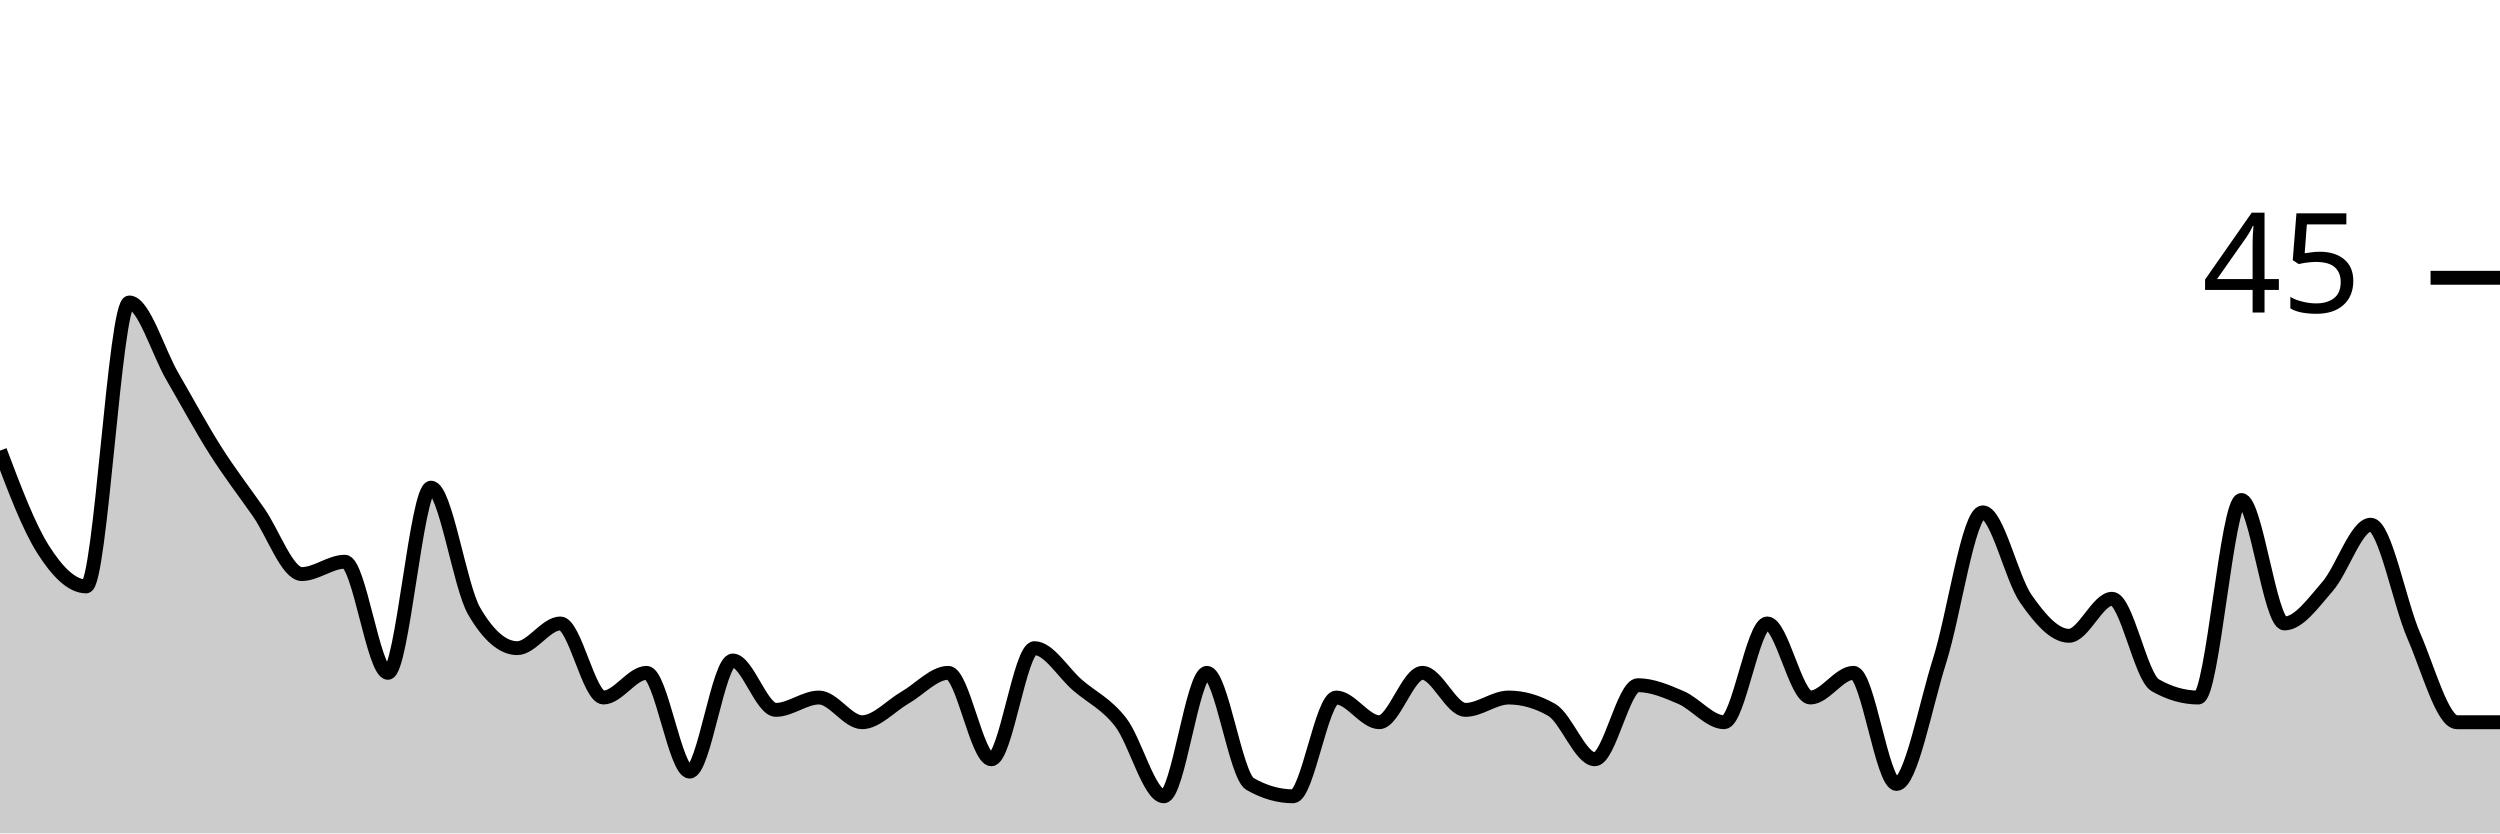
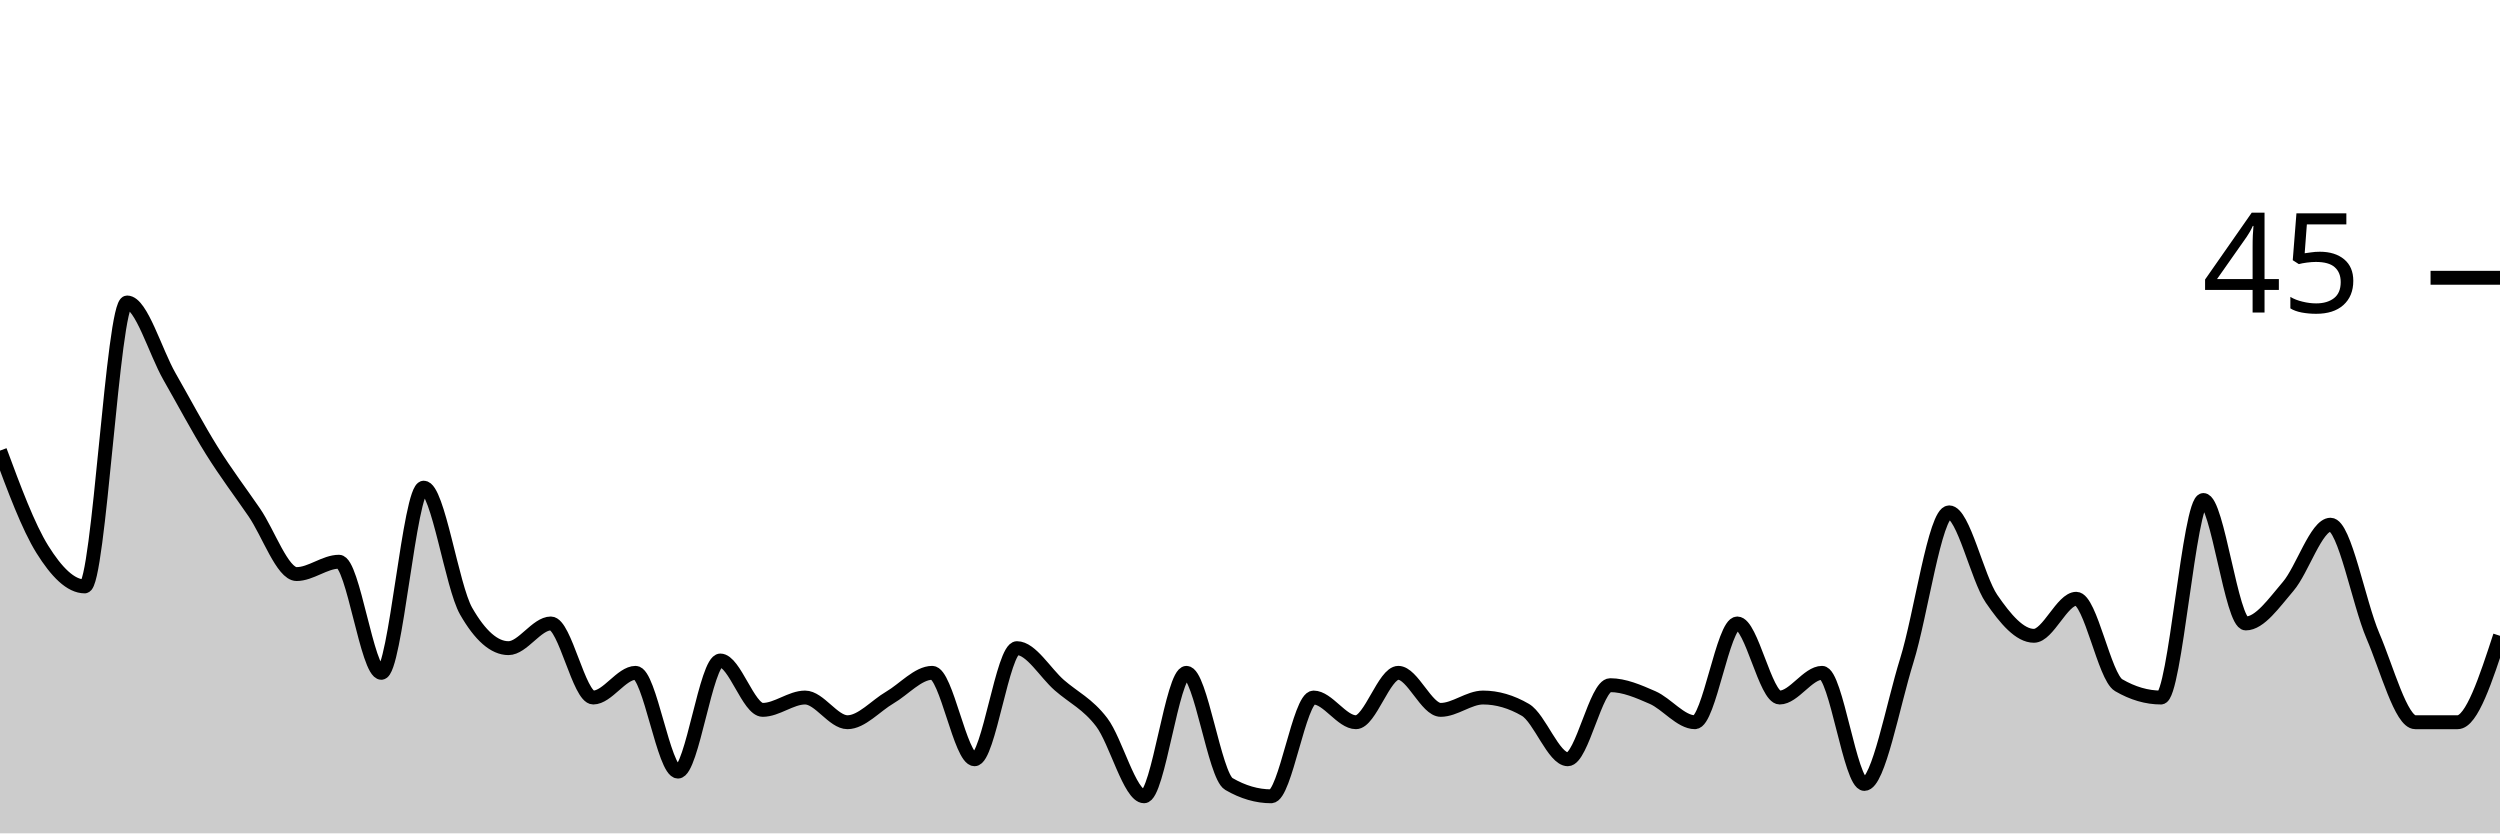
<svg xmlns="http://www.w3.org/2000/svg" viewBox="0 0 180 60">
  <g transform="translate(0,20)">
-     <path class="area" fill="rgba(0, 0, 0, 0.2)" d="M0,12.444C1.034,15.185,2.069,17.926,3.103,19.556C4.138,21.185,5.172,22.222,6.207,22.222C7.241,22.222,8.276,1.778,9.31,1.778C10.345,1.778,11.379,5.333,12.414,7.111C13.448,8.889,14.483,10.815,15.517,12.444C16.552,14.074,17.586,15.407,18.621,16.889C19.655,18.37,20.69,21.333,21.724,21.333C22.759,21.333,23.793,20.444,24.828,20.444C25.862,20.444,26.897,28.444,27.931,28.444C28.966,28.444,30,15.111,31.034,15.111C32.069,15.111,33.103,22.222,34.138,24C35.172,25.778,36.207,26.667,37.241,26.667C38.276,26.667,39.31,24.889,40.345,24.889C41.379,24.889,42.414,30.222,43.448,30.222C44.483,30.222,45.517,28.444,46.552,28.444C47.586,28.444,48.621,35.556,49.655,35.556C50.69,35.556,51.724,27.556,52.759,27.556C53.793,27.556,54.828,31.111,55.862,31.111C56.897,31.111,57.931,30.222,58.966,30.222C60,30.222,61.034,32,62.069,32C63.103,32,64.138,30.815,65.172,30.222C66.207,29.63,67.241,28.444,68.276,28.444C69.31,28.444,70.345,34.667,71.379,34.667C72.414,34.667,73.448,26.667,74.483,26.667C75.517,26.667,76.552,28.444,77.586,29.333C78.621,30.222,79.655,30.667,80.69,32C81.724,33.333,82.759,37.333,83.793,37.333C84.828,37.333,85.862,28.444,86.897,28.444C87.931,28.444,88.966,35.852,90,36.444C91.034,37.037,92.069,37.333,93.103,37.333C94.138,37.333,95.172,30.222,96.207,30.222C97.241,30.222,98.276,32,99.31,32C100.345,32,101.379,28.444,102.414,28.444C103.448,28.444,104.483,31.111,105.517,31.111C106.552,31.111,107.586,30.222,108.621,30.222C109.655,30.222,110.69,30.519,111.724,31.111C112.759,31.704,113.793,34.667,114.828,34.667C115.862,34.667,116.897,29.333,117.931,29.333C118.966,29.333,120,29.778,121.034,30.222C122.069,30.667,123.103,32,124.138,32C125.172,32,126.207,24.889,127.241,24.889C128.276,24.889,129.31,30.222,130.345,30.222C131.379,30.222,132.414,28.444,133.448,28.444C134.483,28.444,135.517,36.444,136.552,36.444C137.586,36.444,138.621,30.815,139.655,27.556C140.69,24.296,141.724,16.889,142.759,16.889C143.793,16.889,144.828,21.63,145.862,23.111C146.897,24.593,147.931,25.778,148.966,25.778C150,25.778,151.034,23.111,152.069,23.111C153.103,23.111,154.138,28.741,155.172,29.333C156.207,29.926,157.241,30.222,158.276,30.222C159.31,30.222,160.345,16,161.379,16C162.414,16,163.448,24.889,164.483,24.889C165.517,24.889,166.552,23.407,167.586,22.222C168.621,21.037,169.655,17.778,170.69,17.778C171.724,17.778,172.759,23.407,173.793,25.778C174.828,28.148,175.862,32,176.897,32C177.931,32,178.966,32,180,32L180,40C178.966,40,177.931,40,176.897,40C175.862,40,174.828,40,173.793,40C172.759,40,171.724,40,170.69,40C169.655,40,168.621,40,167.586,40C166.552,40,165.517,40,164.483,40C163.448,40,162.414,40,161.379,40C160.345,40,159.31,40,158.276,40C157.241,40,156.207,40,155.172,40C154.138,40,153.103,40,152.069,40C151.034,40,150,40,148.966,40C147.931,40,146.897,40,145.862,40C144.828,40,143.793,40,142.759,40C141.724,40,140.69,40,139.655,40C138.621,40,137.586,40,136.552,40C135.517,40,134.483,40,133.448,40C132.414,40,131.379,40,130.345,40C129.31,40,128.276,40,127.241,40C126.207,40,125.172,40,124.138,40C123.103,40,122.069,40,121.034,40C120,40,118.966,40,117.931,40C116.897,40,115.862,40,114.828,40C113.793,40,112.759,40,111.724,40C110.69,40,109.655,40,108.621,40C107.586,40,106.552,40,105.517,40C104.483,40,103.448,40,102.414,40C101.379,40,100.345,40,99.31,40C98.276,40,97.241,40,96.207,40C95.172,40,94.138,40,93.103,40C92.069,40,91.034,40,90,40C88.966,40,87.931,40,86.897,40C85.862,40,84.828,40,83.793,40C82.759,40,81.724,40,80.69,40C79.655,40,78.621,40,77.586,40C76.552,40,75.517,40,74.483,40C73.448,40,72.414,40,71.379,40C70.345,40,69.31,40,68.276,40C67.241,40,66.207,40,65.172,40C64.138,40,63.103,40,62.069,40C61.034,40,60,40,58.966,40C57.931,40,56.897,40,55.862,40C54.828,40,53.793,40,52.759,40C51.724,40,50.69,40,49.655,40C48.621,40,47.586,40,46.552,40C45.517,40,44.483,40,43.448,40C42.414,40,41.379,40,40.345,40C39.31,40,38.276,40,37.241,40C36.207,40,35.172,40,34.138,40C33.103,40,32.069,40,31.034,40C30,40,28.966,40,27.931,40C26.897,40,25.862,40,24.828,40C23.793,40,22.759,40,21.724,40C20.69,40,19.655,40,18.621,40C17.586,40,16.552,40,15.517,40C14.483,40,13.448,40,12.414,40C11.379,40,10.345,40,9.31,40C8.276,40,7.241,40,6.207,40C5.172,40,4.138,40,3.103,40C2.069,40,1.034,40,0,40Z" />
-     <path class="line" stroke="black" fill="none" d="M0,12.444C1.034,15.185,2.069,17.926,3.103,19.556C4.138,21.185,5.172,22.222,6.207,22.222C7.241,22.222,8.276,1.778,9.31,1.778C10.345,1.778,11.379,5.333,12.414,7.111C13.448,8.889,14.483,10.815,15.517,12.444C16.552,14.074,17.586,15.407,18.621,16.889C19.655,18.37,20.69,21.333,21.724,21.333C22.759,21.333,23.793,20.444,24.828,20.444C25.862,20.444,26.897,28.444,27.931,28.444C28.966,28.444,30,15.111,31.034,15.111C32.069,15.111,33.103,22.222,34.138,24C35.172,25.778,36.207,26.667,37.241,26.667C38.276,26.667,39.31,24.889,40.345,24.889C41.379,24.889,42.414,30.222,43.448,30.222C44.483,30.222,45.517,28.444,46.552,28.444C47.586,28.444,48.621,35.556,49.655,35.556C50.69,35.556,51.724,27.556,52.759,27.556C53.793,27.556,54.828,31.111,55.862,31.111C56.897,31.111,57.931,30.222,58.966,30.222C60,30.222,61.034,32,62.069,32C63.103,32,64.138,30.815,65.172,30.222C66.207,29.63,67.241,28.444,68.276,28.444C69.31,28.444,70.345,34.667,71.379,34.667C72.414,34.667,73.448,26.667,74.483,26.667C75.517,26.667,76.552,28.444,77.586,29.333C78.621,30.222,79.655,30.667,80.69,32C81.724,33.333,82.759,37.333,83.793,37.333C84.828,37.333,85.862,28.444,86.897,28.444C87.931,28.444,88.966,35.852,90,36.444C91.034,37.037,92.069,37.333,93.103,37.333C94.138,37.333,95.172,30.222,96.207,30.222C97.241,30.222,98.276,32,99.31,32C100.345,32,101.379,28.444,102.414,28.444C103.448,28.444,104.483,31.111,105.517,31.111C106.552,31.111,107.586,30.222,108.621,30.222C109.655,30.222,110.69,30.519,111.724,31.111C112.759,31.704,113.793,34.667,114.828,34.667C115.862,34.667,116.897,29.333,117.931,29.333C118.966,29.333,120,29.778,121.034,30.222C122.069,30.667,123.103,32,124.138,32C125.172,32,126.207,24.889,127.241,24.889C128.276,24.889,129.31,30.222,130.345,30.222C131.379,30.222,132.414,28.444,133.448,28.444C134.483,28.444,135.517,36.444,136.552,36.444C137.586,36.444,138.621,30.815,139.655,27.556C140.69,24.296,141.724,16.889,142.759,16.889C143.793,16.889,144.828,21.63,145.862,23.111C146.897,24.593,147.931,25.778,148.966,25.778C150,25.778,151.034,23.111,152.069,23.111C153.103,23.111,154.138,28.741,155.172,29.333C156.207,29.926,157.241,30.222,158.276,30.222C159.31,30.222,160.345,16,161.379,16C162.414,16,163.448,24.889,164.483,24.889C165.517,24.889,166.552,23.407,167.586,22.222C168.621,21.037,169.655,17.778,170.69,17.778C171.724,17.778,172.759,23.407,173.793,25.778C174.828,28.148,175.862,32,176.897,32C177.931,32,178.966,32,180,32" />
+     <path class="area" fill="rgba(0, 0, 0, 0.2)" d="M0,12.444C1.017,15.185,2.034,17.926,3.051,19.556C4.068,21.185,5.085,22.222,6.102,22.222C7.119,22.222,8.136,1.778,9.153,1.778C10.169,1.778,11.186,5.333,12.203,7.111C13.22,8.889,14.237,10.815,15.254,12.444C16.271,14.074,17.288,15.407,18.305,16.889C19.322,18.37,20.339,21.333,21.356,21.333C22.373,21.333,23.39,20.444,24.407,20.444C25.424,20.444,26.441,28.444,27.458,28.444C28.475,28.444,29.492,15.111,30.508,15.111C31.525,15.111,32.542,22.222,33.559,24C34.576,25.778,35.593,26.667,36.61,26.667C37.627,26.667,38.644,24.889,39.661,24.889C40.678,24.889,41.695,30.222,42.712,30.222C43.729,30.222,44.746,28.444,45.763,28.444C46.78,28.444,47.797,35.556,48.814,35.556C49.831,35.556,50.847,27.556,51.864,27.556C52.881,27.556,53.898,31.111,54.915,31.111C55.932,31.111,56.949,30.222,57.966,30.222C58.983,30.222,60,32,61.017,32C62.034,32,63.051,30.815,64.068,30.222C65.085,29.63,66.102,28.444,67.119,28.444C68.136,28.444,69.153,34.667,70.169,34.667C71.186,34.667,72.203,26.667,73.22,26.667C74.237,26.667,75.254,28.444,76.271,29.333C77.288,30.222,78.305,30.667,79.322,32C80.339,33.333,81.356,37.333,82.373,37.333C83.39,37.333,84.407,28.444,85.424,28.444C86.441,28.444,87.458,35.852,88.475,36.444C89.492,37.037,90.508,37.333,91.525,37.333C92.542,37.333,93.559,30.222,94.576,30.222C95.593,30.222,96.61,32,97.627,32C98.644,32,99.661,28.444,100.678,28.444C101.695,28.444,102.712,31.111,103.729,31.111C104.746,31.111,105.763,30.222,106.78,30.222C107.797,30.222,108.814,30.519,109.831,31.111C110.847,31.704,111.864,34.667,112.881,34.667C113.898,34.667,114.915,29.333,115.932,29.333C116.949,29.333,117.966,29.778,118.983,30.222C120,30.667,121.017,32,122.034,32C123.051,32,124.068,24.889,125.085,24.889C126.102,24.889,127.119,30.222,128.136,30.222C129.153,30.222,130.169,28.444,131.186,28.444C132.203,28.444,133.22,36.444,134.237,36.444C135.254,36.444,136.271,30.815,137.288,27.556C138.305,24.296,139.322,16.889,140.339,16.889C141.356,16.889,142.373,21.63,143.39,23.111C144.407,24.593,145.424,25.778,146.441,25.778C147.458,25.778,148.475,23.111,149.492,23.111C150.508,23.111,151.525,28.741,152.542,29.333C153.559,29.926,154.576,30.222,155.593,30.222C156.61,30.222,157.627,16,158.644,16C159.661,16,160.678,24.889,161.695,24.889C162.712,24.889,163.729,23.407,164.746,22.222C165.763,21.037,166.78,17.778,167.797,17.778C168.814,17.778,169.831,23.407,170.847,25.778C171.864,28.148,172.881,32,173.898,32C174.915,32,175.932,32,176.949,32C177.966,32,178.983,28.889,180,25.778L180,40C178.983,40,177.966,40,176.949,40C175.932,40,174.915,40,173.898,40C172.881,40,171.864,40,170.847,40C169.831,40,168.814,40,167.797,40C166.78,40,165.763,40,164.746,40C163.729,40,162.712,40,161.695,40C160.678,40,159.661,40,158.644,40C157.627,40,156.61,40,155.593,40C154.576,40,153.559,40,152.542,40C151.525,40,150.508,40,149.492,40C148.475,40,147.458,40,146.441,40C145.424,40,144.407,40,143.39,40C142.373,40,141.356,40,140.339,40C139.322,40,138.305,40,137.288,40C136.271,40,135.254,40,134.237,40C133.22,40,132.203,40,131.186,40C130.169,40,129.153,40,128.136,40C127.119,40,126.102,40,125.085,40C124.068,40,123.051,40,122.034,40C121.017,40,120,40,118.983,40C117.966,40,116.949,40,115.932,40C114.915,40,113.898,40,112.881,40C111.864,40,110.847,40,109.831,40C108.814,40,107.797,40,106.78,40C105.763,40,104.746,40,103.729,40C102.712,40,101.695,40,100.678,40C99.661,40,98.644,40,97.627,40C96.61,40,95.593,40,94.576,40C93.559,40,92.542,40,91.525,40C90.508,40,89.492,40,88.475,40C87.458,40,86.441,40,85.424,40C84.407,40,83.39,40,82.373,40C81.356,40,80.339,40,79.322,40C78.305,40,77.288,40,76.271,40C75.254,40,74.237,40,73.22,40C72.203,40,71.186,40,70.169,40C69.153,40,68.136,40,67.119,40C66.102,40,65.085,40,64.068,40C63.051,40,62.034,40,61.017,40C60,40,58.983,40,57.966,40C56.949,40,55.932,40,54.915,40C53.898,40,52.881,40,51.864,40C50.847,40,49.831,40,48.814,40C47.797,40,46.78,40,45.763,40C44.746,40,43.729,40,42.712,40C41.695,40,40.678,40,39.661,40C38.644,40,37.627,40,36.61,40C35.593,40,34.576,40,33.559,40C32.542,40,31.525,40,30.508,40C29.492,40,28.475,40,27.458,40C26.441,40,25.424,40,24.407,40C23.39,40,22.373,40,21.356,40C20.339,40,19.322,40,18.305,40C17.288,40,16.271,40,15.254,40C14.237,40,13.22,40,12.203,40C11.186,40,10.169,40,9.153,40C8.136,40,7.119,40,6.102,40C5.085,40,4.068,40,3.051,40C2.034,40,1.017,40,0,40Z" />
+     <path class="line" stroke="black" fill="none" d="M0,12.444C1.017,15.185,2.034,17.926,3.051,19.556C4.068,21.185,5.085,22.222,6.102,22.222C7.119,22.222,8.136,1.778,9.153,1.778C10.169,1.778,11.186,5.333,12.203,7.111C13.22,8.889,14.237,10.815,15.254,12.444C16.271,14.074,17.288,15.407,18.305,16.889C19.322,18.37,20.339,21.333,21.356,21.333C22.373,21.333,23.39,20.444,24.407,20.444C25.424,20.444,26.441,28.444,27.458,28.444C28.475,28.444,29.492,15.111,30.508,15.111C31.525,15.111,32.542,22.222,33.559,24C34.576,25.778,35.593,26.667,36.61,26.667C37.627,26.667,38.644,24.889,39.661,24.889C40.678,24.889,41.695,30.222,42.712,30.222C43.729,30.222,44.746,28.444,45.763,28.444C46.78,28.444,47.797,35.556,48.814,35.556C49.831,35.556,50.847,27.556,51.864,27.556C52.881,27.556,53.898,31.111,54.915,31.111C55.932,31.111,56.949,30.222,57.966,30.222C58.983,30.222,60,32,61.017,32C62.034,32,63.051,30.815,64.068,30.222C65.085,29.63,66.102,28.444,67.119,28.444C68.136,28.444,69.153,34.667,70.169,34.667C71.186,34.667,72.203,26.667,73.22,26.667C74.237,26.667,75.254,28.444,76.271,29.333C77.288,30.222,78.305,30.667,79.322,32C80.339,33.333,81.356,37.333,82.373,37.333C83.39,37.333,84.407,28.444,85.424,28.444C86.441,28.444,87.458,35.852,88.475,36.444C89.492,37.037,90.508,37.333,91.525,37.333C92.542,37.333,93.559,30.222,94.576,30.222C95.593,30.222,96.61,32,97.627,32C98.644,32,99.661,28.444,100.678,28.444C101.695,28.444,102.712,31.111,103.729,31.111C104.746,31.111,105.763,30.222,106.78,30.222C107.797,30.222,108.814,30.519,109.831,31.111C110.847,31.704,111.864,34.667,112.881,34.667C113.898,34.667,114.915,29.333,115.932,29.333C116.949,29.333,117.966,29.778,118.983,30.222C120,30.667,121.017,32,122.034,32C123.051,32,124.068,24.889,125.085,24.889C126.102,24.889,127.119,30.222,128.136,30.222C129.153,30.222,130.169,28.444,131.186,28.444C132.203,28.444,133.22,36.444,134.237,36.444C135.254,36.444,136.271,30.815,137.288,27.556C138.305,24.296,139.322,16.889,140.339,16.889C141.356,16.889,142.373,21.63,143.39,23.111C144.407,24.593,145.424,25.778,146.441,25.778C147.458,25.778,148.475,23.111,149.492,23.111C150.508,23.111,151.525,28.741,152.542,29.333C153.559,29.926,154.576,30.222,155.593,30.222C156.61,30.222,157.627,16,158.644,16C159.661,16,160.678,24.889,161.695,24.889C162.712,24.889,163.729,23.407,164.746,22.222C165.763,21.037,166.78,17.778,167.797,17.778C168.814,17.778,169.831,23.407,170.847,25.778C171.864,28.148,172.881,32,173.898,32C174.915,32,175.932,32,176.949,32C177.966,32,178.983,28.889,180,25.778" />
    <path class="axis-ceiling" stroke-width="1" stroke="black" fill="none" d="M175,0L180,0" />
    <text class="axis-ceiling-label" font-family="sans-serif" text-anchor="end" font-size="10px" x="170" y="2.5">45</text>
  </g>
</svg>
